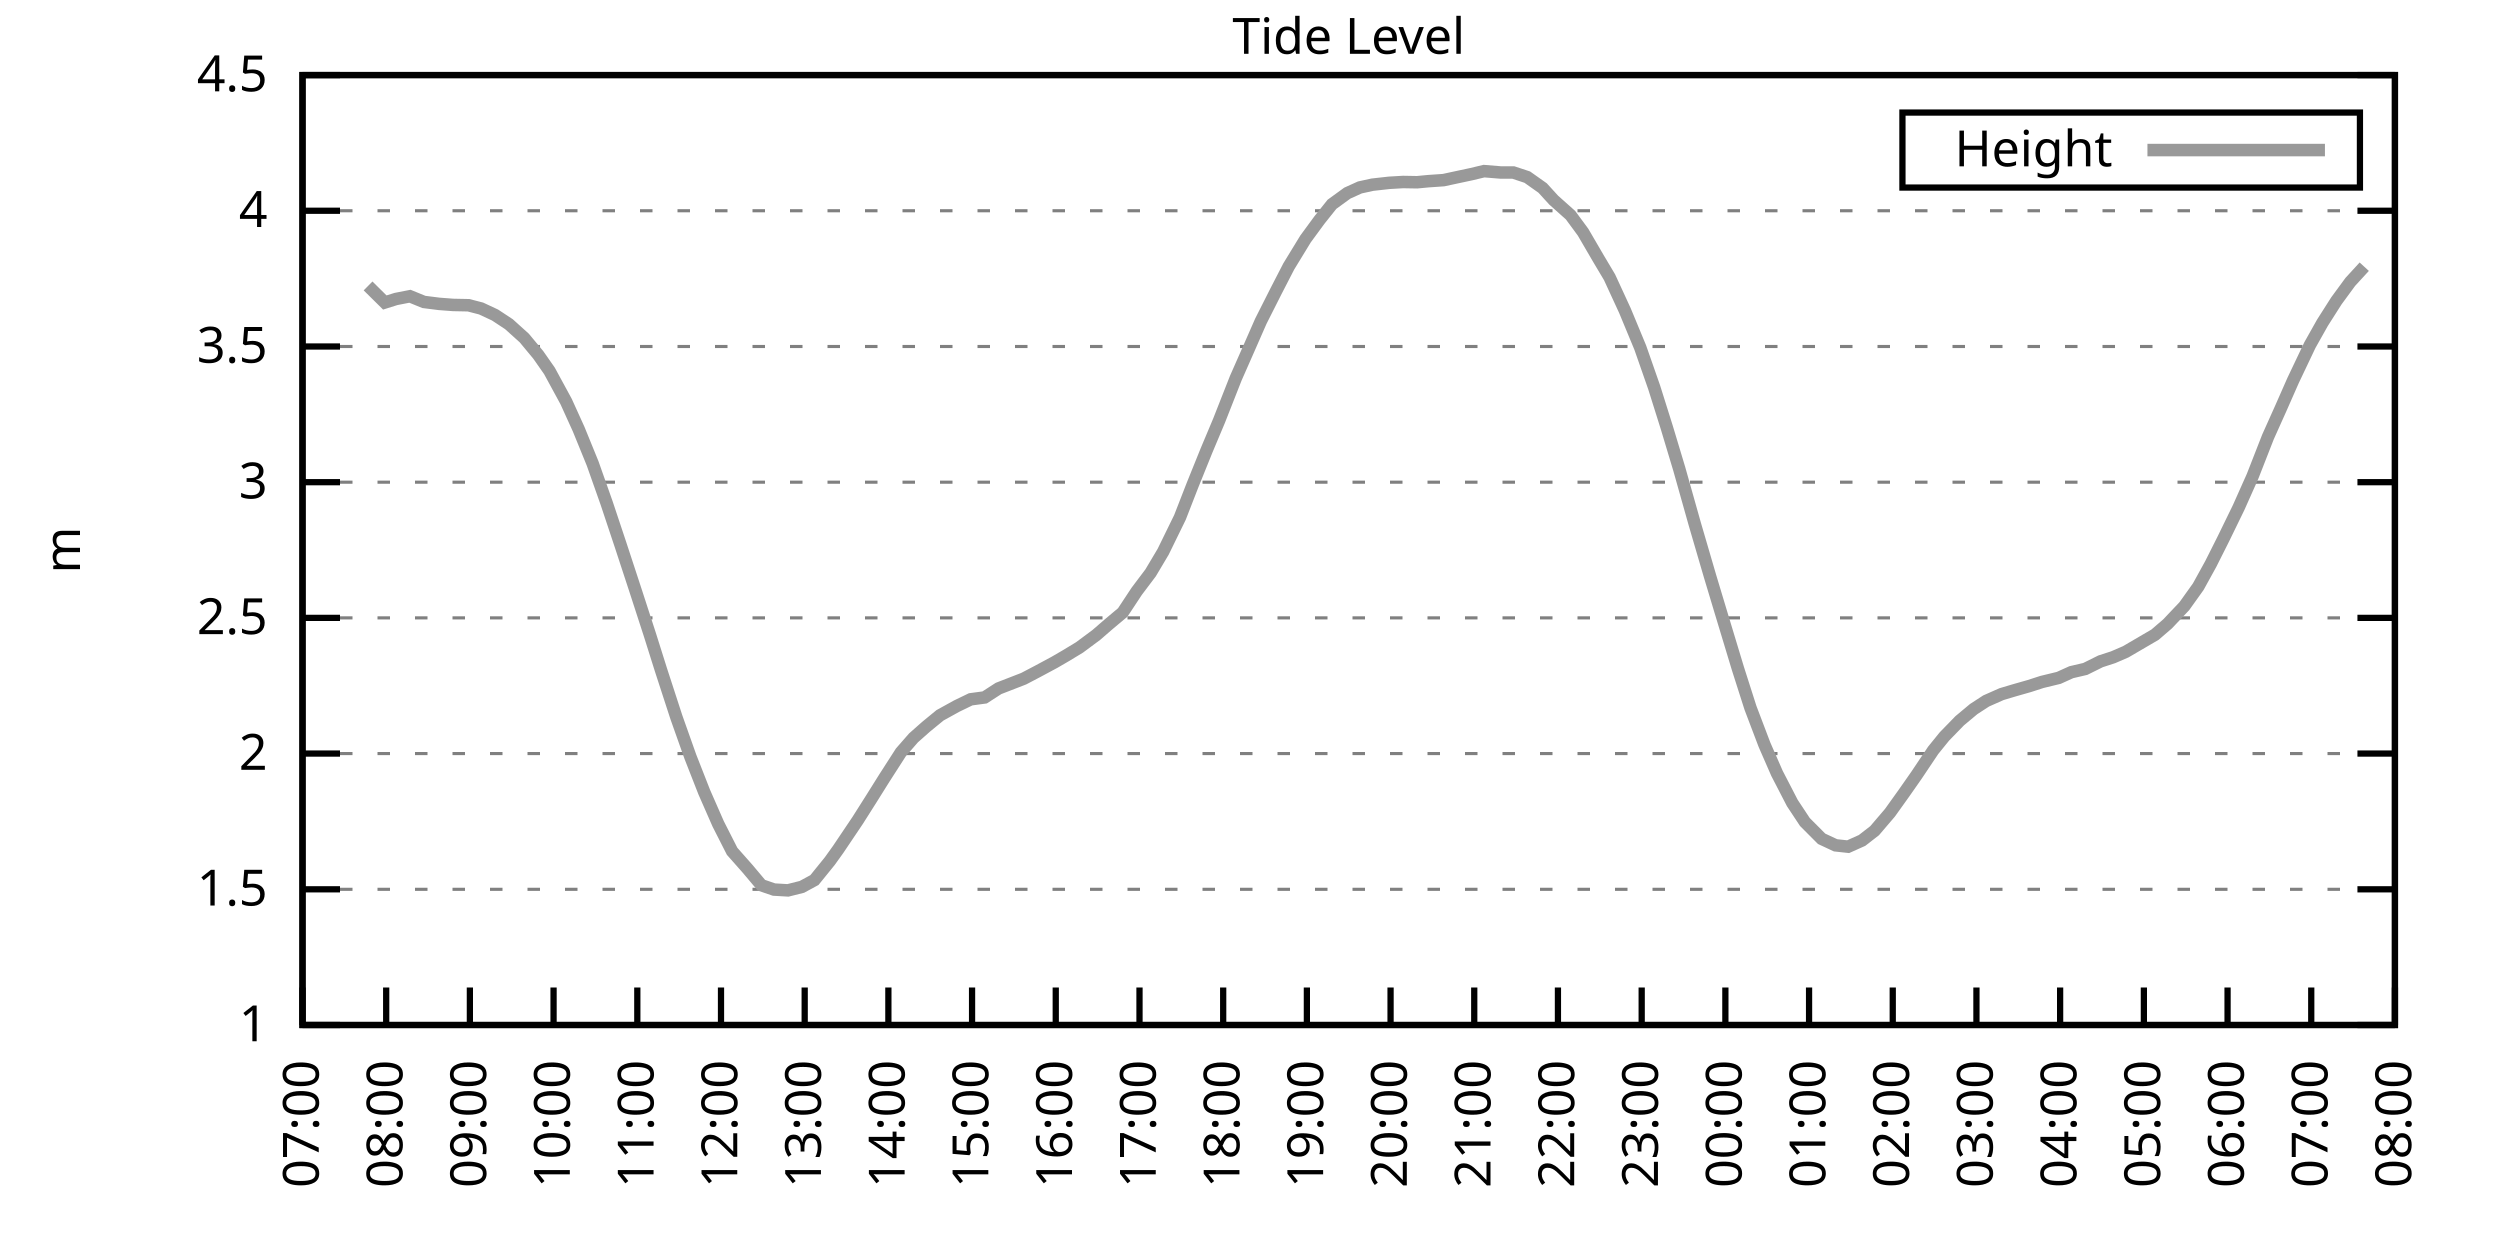
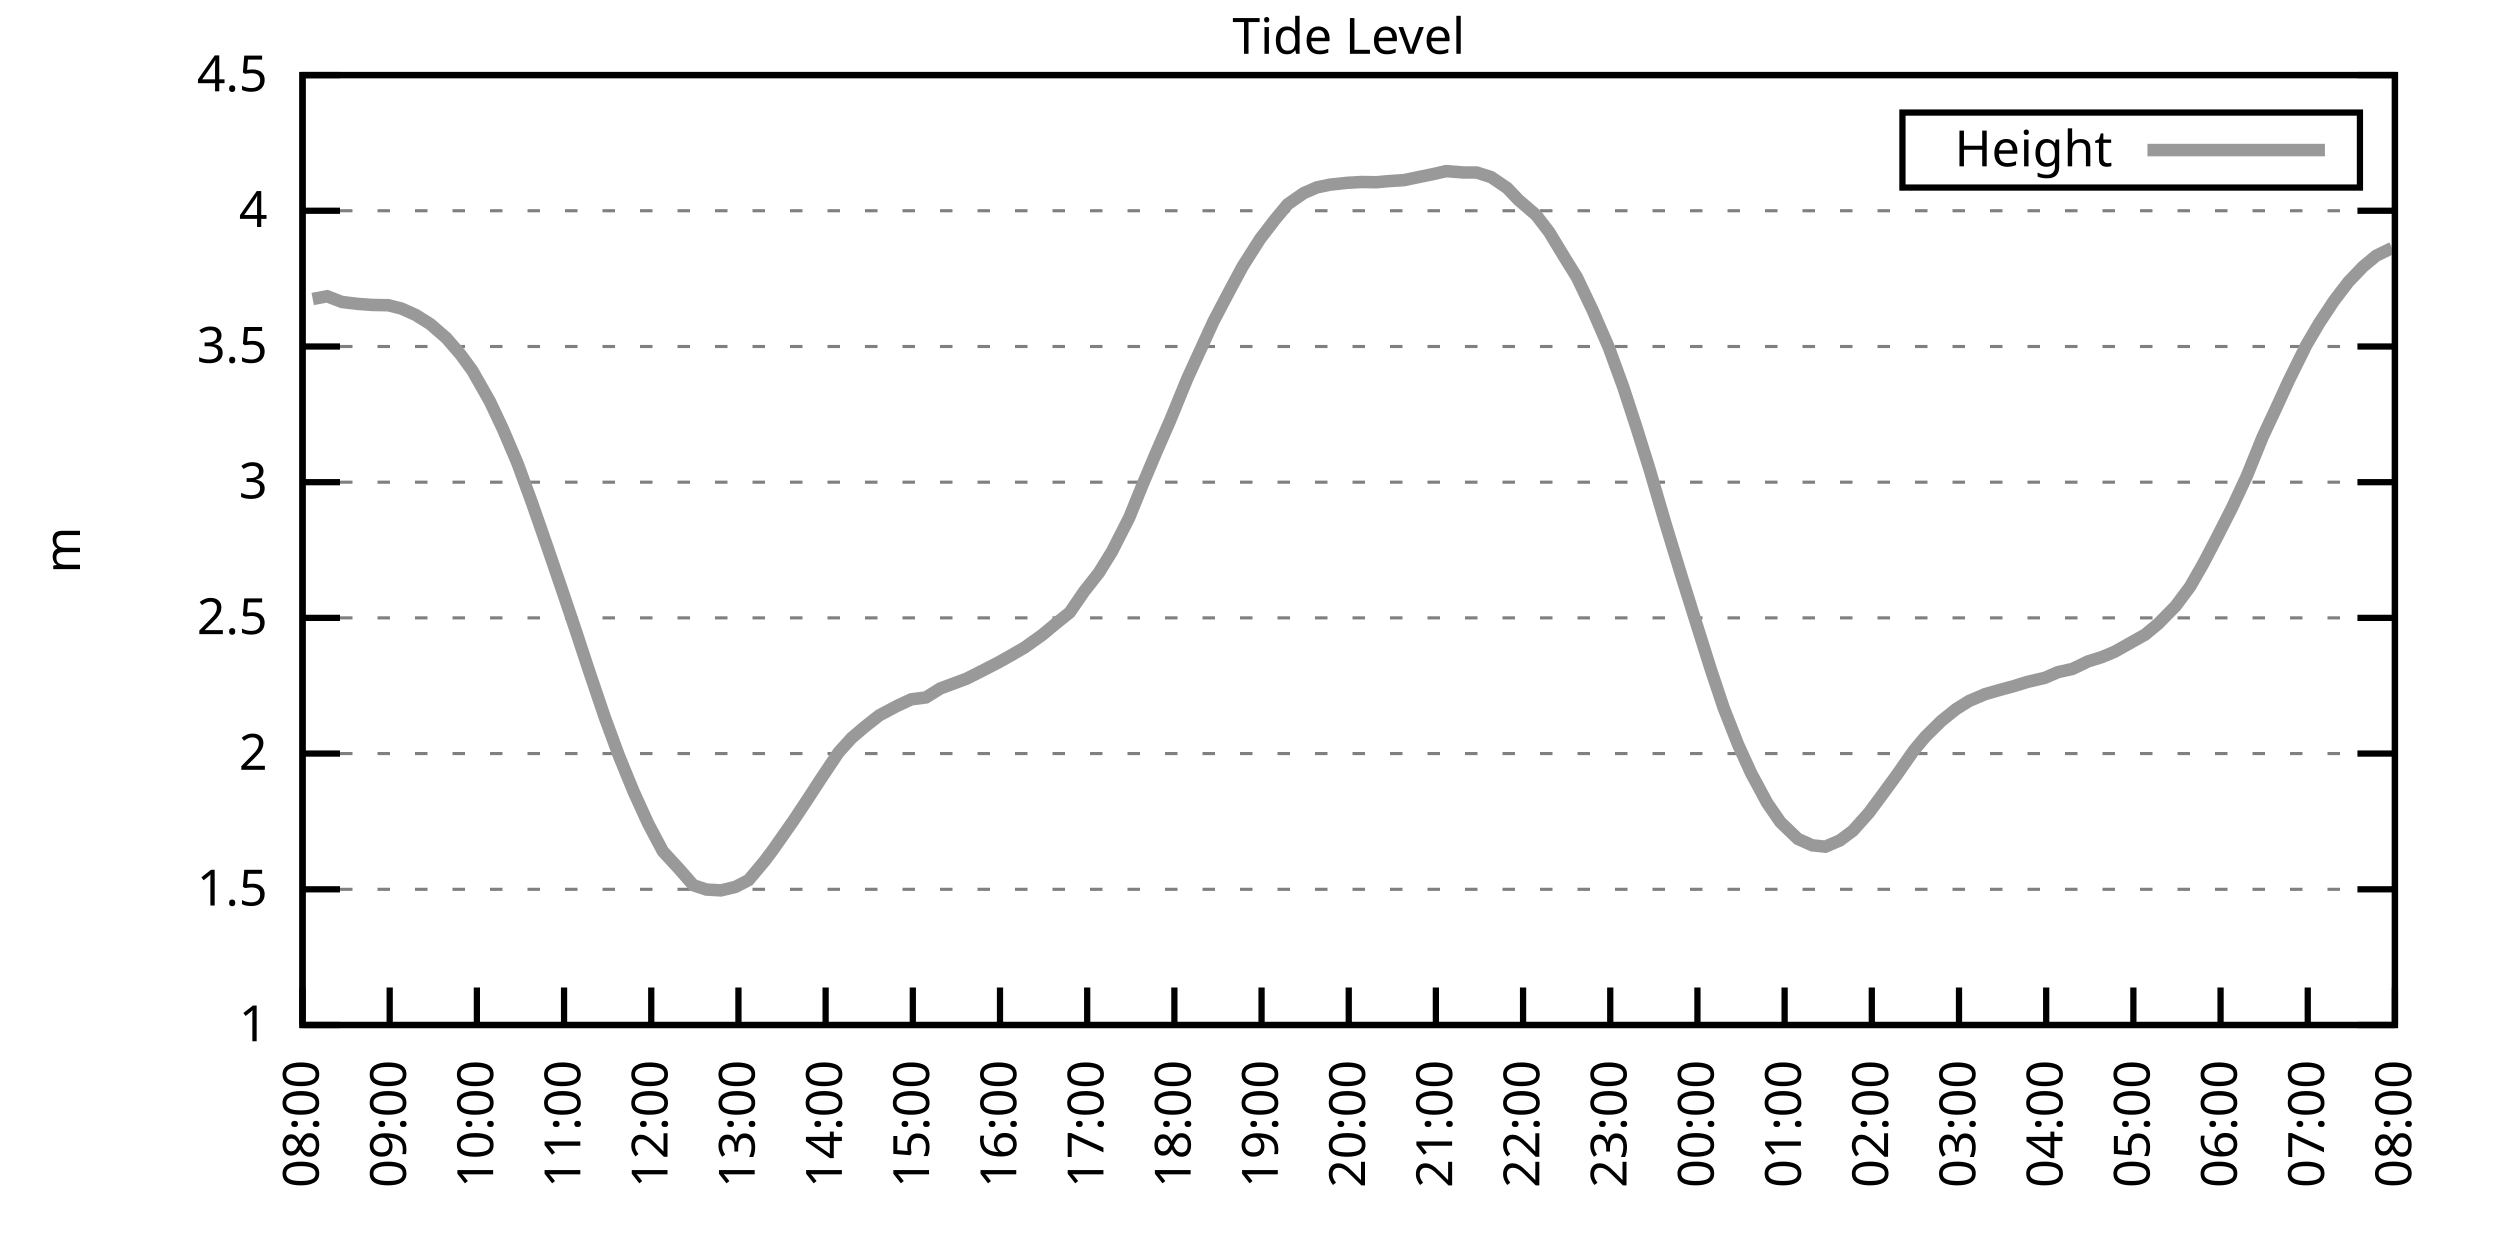
<svg xmlns="http://www.w3.org/2000/svg" xmlns:xlink="http://www.w3.org/1999/xlink" width="400" height="200" viewBox="0 0 400 200">
  <g id="gnuplot_canvas">
    <rect x="0" y="0" width="400" height="200" fill="none" />
    <defs>
      <circle id="gpDot" r="0.5" stroke-width="0.5" stroke="currentColor" />
      <path id="gpPt0" stroke-width="0.333" stroke="currentColor" d="M-1,0 h2 M0,-1 v2" />
      <path id="gpPt1" stroke-width="0.333" stroke="currentColor" d="M-1,-1 L1,1 M1,-1 L-1,1" />
      <path id="gpPt2" stroke-width="0.333" stroke="currentColor" d="M-1,0 L1,0 M0,-1 L0,1 M-1,-1 L1,1 M-1,1 L1,-1" />
      <rect id="gpPt3" stroke-width="0.333" stroke="currentColor" x="-1" y="-1" width="2" height="2" />
      <rect id="gpPt4" stroke-width="0.333" stroke="currentColor" fill="currentColor" x="-1" y="-1" width="2" height="2" />
      <circle id="gpPt5" stroke-width="0.333" stroke="currentColor" cx="0" cy="0" r="1" />
      <use xlink:href="#gpPt5" id="gpPt6" fill="currentColor" stroke="none" />
      <path id="gpPt7" stroke-width="0.333" stroke="currentColor" d="M0,-1.33 L-1.33,0.67 L1.33,0.67 z" />
      <use xlink:href="#gpPt7" id="gpPt8" fill="currentColor" stroke="none" />
      <use xlink:href="#gpPt7" id="gpPt9" stroke="currentColor" transform="rotate(180)" />
      <use xlink:href="#gpPt9" id="gpPt10" fill="currentColor" stroke="none" />
      <use xlink:href="#gpPt3" id="gpPt11" stroke="currentColor" transform="rotate(45)" />
      <use xlink:href="#gpPt11" id="gpPt12" fill="currentColor" stroke="none" />
      <path id="gpPt13" stroke-width="0.333" stroke="currentColor" d="M0,1.330 L1.265,0.411 L0.782,-1.067 L-0.782,-1.076 L-1.265,0.411 z" />
      <use xlink:href="#gpPt13" id="gpPt14" fill="currentColor" stroke="none" />
      <filter id="textbox" filterUnits="objectBoundingBox" x="0" y="0" height="1" width="1">
        <feFlood flood-color="white" flood-opacity="1" result="bgnd" />
        <feComposite in="SourceGraphic" in2="bgnd" operator="atop" />
      </filter>
      <filter id="greybox" filterUnits="objectBoundingBox" x="0" y="0" height="1" width="1">
        <feFlood flood-color="lightgrey" flood-opacity="1" result="grey" />
        <feComposite in="SourceGraphic" in2="grey" operator="atop" />
      </filter>
    </defs>
    <g fill="none" color="white" stroke="currentColor" stroke-width="1.00" stroke-linecap="butt" stroke-linejoin="miter">
</g>
    <g fill="none" color="black" stroke="currentColor" stroke-width="1.00" stroke-linecap="butt" stroke-linejoin="miter">
      <g stroke="none" shape-rendering="crispEdges">
        <polygon fill="rgb(255, 255, 255)" points="48.40,164.00 383.18,164.00 383.18,12.02 48.40,12.02 " />
      </g>
    </g>
    <g fill="none" color="black" stroke="currentColor" stroke-width="1.00" stroke-linecap="butt" stroke-linejoin="miter">
</g>
    <g fill="none" color="black" stroke="black" stroke-width="0.50" stroke-linecap="butt" stroke-linejoin="miter">
</g>
    <g fill="none" color="gray" stroke="currentColor" stroke-width="0.50" stroke-linecap="butt" stroke-linejoin="miter">
      <path stroke="gray" stroke-dasharray="2,4" class="gridline" d="M48.40,164.00 L383.19,164.00  " />
    </g>
    <g fill="none" color="gray" stroke="gray" stroke-width="1.00" stroke-linecap="butt" stroke-linejoin="miter">
</g>
    <g fill="none" color="black" stroke="currentColor" stroke-width="1.00" stroke-linecap="butt" stroke-linejoin="miter">
      <path stroke="black" d="M48.40,164.00 L54.40,164.00 M383.19,164.00 L377.19,164.00  " />
      <g transform="translate(42.80,166.60)" stroke="none" fill="black" font-family="Sans" font-size="8.00" text-anchor="end">
        <text>
          <tspan font-family="Sans"> 1</tspan>
        </text>
      </g>
    </g>
    <g fill="none" color="black" stroke="currentColor" stroke-width="1.00" stroke-linecap="butt" stroke-linejoin="miter">
</g>
    <g fill="none" color="black" stroke="black" stroke-width="0.50" stroke-linecap="butt" stroke-linejoin="miter">
</g>
    <g fill="none" color="gray" stroke="currentColor" stroke-width="0.50" stroke-linecap="butt" stroke-linejoin="miter">
      <path stroke="gray" stroke-dasharray="2,4" class="gridline" d="M48.40,142.29 L383.19,142.29  " />
    </g>
    <g fill="none" color="gray" stroke="gray" stroke-width="1.00" stroke-linecap="butt" stroke-linejoin="miter">
</g>
    <g fill="none" color="black" stroke="currentColor" stroke-width="1.00" stroke-linecap="butt" stroke-linejoin="miter">
      <path stroke="black" d="M48.40,142.29 L54.40,142.29 M383.19,142.29 L377.19,142.29  " />
      <g transform="translate(42.80,144.89)" stroke="none" fill="black" font-family="Sans" font-size="8.00" text-anchor="end">
        <text>
          <tspan font-family="Sans"> 1.5</tspan>
        </text>
      </g>
    </g>
    <g fill="none" color="black" stroke="currentColor" stroke-width="1.00" stroke-linecap="butt" stroke-linejoin="miter">
</g>
    <g fill="none" color="black" stroke="black" stroke-width="0.50" stroke-linecap="butt" stroke-linejoin="miter">
</g>
    <g fill="none" color="gray" stroke="currentColor" stroke-width="0.50" stroke-linecap="butt" stroke-linejoin="miter">
      <path stroke="gray" stroke-dasharray="2,4" class="gridline" d="M48.40,120.57 L383.19,120.57  " />
    </g>
    <g fill="none" color="gray" stroke="gray" stroke-width="1.00" stroke-linecap="butt" stroke-linejoin="miter">
</g>
    <g fill="none" color="black" stroke="currentColor" stroke-width="1.00" stroke-linecap="butt" stroke-linejoin="miter">
      <path stroke="black" d="M48.40,120.57 L54.40,120.57 M383.19,120.57 L377.19,120.57  " />
      <g transform="translate(42.80,123.17)" stroke="none" fill="black" font-family="Sans" font-size="8.00" text-anchor="end">
        <text>
          <tspan font-family="Sans"> 2</tspan>
        </text>
      </g>
    </g>
    <g fill="none" color="black" stroke="currentColor" stroke-width="1.00" stroke-linecap="butt" stroke-linejoin="miter">
</g>
    <g fill="none" color="black" stroke="black" stroke-width="0.50" stroke-linecap="butt" stroke-linejoin="miter">
</g>
    <g fill="none" color="gray" stroke="currentColor" stroke-width="0.50" stroke-linecap="butt" stroke-linejoin="miter">
      <path stroke="gray" stroke-dasharray="2,4" class="gridline" d="M48.40,98.86 L383.19,98.86  " />
    </g>
    <g fill="none" color="gray" stroke="gray" stroke-width="1.00" stroke-linecap="butt" stroke-linejoin="miter">
</g>
    <g fill="none" color="black" stroke="currentColor" stroke-width="1.00" stroke-linecap="butt" stroke-linejoin="miter">
      <path stroke="black" d="M48.40,98.86 L54.40,98.86 M383.19,98.86 L377.19,98.86  " />
      <g transform="translate(42.80,101.46)" stroke="none" fill="black" font-family="Sans" font-size="8.00" text-anchor="end">
        <text>
          <tspan font-family="Sans"> 2.5</tspan>
        </text>
      </g>
    </g>
    <g fill="none" color="black" stroke="currentColor" stroke-width="1.00" stroke-linecap="butt" stroke-linejoin="miter">
</g>
    <g fill="none" color="black" stroke="black" stroke-width="0.50" stroke-linecap="butt" stroke-linejoin="miter">
</g>
    <g fill="none" color="gray" stroke="currentColor" stroke-width="0.50" stroke-linecap="butt" stroke-linejoin="miter">
      <path stroke="gray" stroke-dasharray="2,4" class="gridline" d="M48.40,77.15 L383.19,77.15  " />
    </g>
    <g fill="none" color="gray" stroke="gray" stroke-width="1.00" stroke-linecap="butt" stroke-linejoin="miter">
</g>
    <g fill="none" color="black" stroke="currentColor" stroke-width="1.00" stroke-linecap="butt" stroke-linejoin="miter">
      <path stroke="black" d="M48.40,77.15 L54.40,77.15 M383.19,77.15 L377.19,77.15  " />
      <g transform="translate(42.80,79.75)" stroke="none" fill="black" font-family="Sans" font-size="8.00" text-anchor="end">
        <text>
          <tspan font-family="Sans"> 3</tspan>
        </text>
      </g>
    </g>
    <g fill="none" color="black" stroke="currentColor" stroke-width="1.00" stroke-linecap="butt" stroke-linejoin="miter">
</g>
    <g fill="none" color="black" stroke="black" stroke-width="0.50" stroke-linecap="butt" stroke-linejoin="miter">
</g>
    <g fill="none" color="gray" stroke="currentColor" stroke-width="0.50" stroke-linecap="butt" stroke-linejoin="miter">
      <path stroke="gray" stroke-dasharray="2,4" class="gridline" d="M48.40,55.44 L383.19,55.44  " />
    </g>
    <g fill="none" color="gray" stroke="gray" stroke-width="1.00" stroke-linecap="butt" stroke-linejoin="miter">
</g>
    <g fill="none" color="black" stroke="currentColor" stroke-width="1.00" stroke-linecap="butt" stroke-linejoin="miter">
      <path stroke="black" d="M48.40,55.44 L54.40,55.44 M383.19,55.44 L377.19,55.44  " />
      <g transform="translate(42.80,58.04)" stroke="none" fill="black" font-family="Sans" font-size="8.00" text-anchor="end">
        <text>
          <tspan font-family="Sans"> 3.5</tspan>
        </text>
      </g>
    </g>
    <g fill="none" color="black" stroke="currentColor" stroke-width="1.00" stroke-linecap="butt" stroke-linejoin="miter">
</g>
    <g fill="none" color="black" stroke="black" stroke-width="0.50" stroke-linecap="butt" stroke-linejoin="miter">
</g>
    <g fill="none" color="gray" stroke="currentColor" stroke-width="0.50" stroke-linecap="butt" stroke-linejoin="miter">
      <path stroke="gray" stroke-dasharray="2,4" class="gridline" d="M48.40,33.72 L383.19,33.72  " />
    </g>
    <g fill="none" color="gray" stroke="gray" stroke-width="1.00" stroke-linecap="butt" stroke-linejoin="miter">
</g>
    <g fill="none" color="black" stroke="currentColor" stroke-width="1.00" stroke-linecap="butt" stroke-linejoin="miter">
      <path stroke="black" d="M48.40,33.72 L54.40,33.72 M383.19,33.72 L377.19,33.72  " />
      <g transform="translate(42.80,36.32)" stroke="none" fill="black" font-family="Sans" font-size="8.00" text-anchor="end">
        <text>
          <tspan font-family="Sans"> 4</tspan>
        </text>
      </g>
    </g>
    <g fill="none" color="black" stroke="currentColor" stroke-width="1.00" stroke-linecap="butt" stroke-linejoin="miter">
</g>
    <g fill="none" color="black" stroke="black" stroke-width="0.50" stroke-linecap="butt" stroke-linejoin="miter">
</g>
    <g fill="none" color="gray" stroke="currentColor" stroke-width="0.50" stroke-linecap="butt" stroke-linejoin="miter">
      <path stroke="gray" stroke-dasharray="2,4" class="gridline" d="M48.40,12.01 L383.19,12.01  " />
    </g>
    <g fill="none" color="gray" stroke="gray" stroke-width="1.00" stroke-linecap="butt" stroke-linejoin="miter">
</g>
    <g fill="none" color="black" stroke="currentColor" stroke-width="1.00" stroke-linecap="butt" stroke-linejoin="miter">
      <path stroke="black" d="M48.40,12.01 L54.40,12.01 M383.19,12.01 L377.19,12.01  " />
      <g transform="translate(42.80,14.61)" stroke="none" fill="black" font-family="Sans" font-size="8.00" text-anchor="end">
        <text>
          <tspan font-family="Sans"> 4.5</tspan>
        </text>
      </g>
    </g>
    <g fill="none" color="black" stroke="currentColor" stroke-width="1.00" stroke-linecap="butt" stroke-linejoin="miter">
      <path stroke="black" d="M48.40,164.00 L48.40,158.00  " />
      <g transform="translate(51.00,169.60) rotate(270.00)" stroke="none" fill="black" font-family="Sans" font-size="8.00" text-anchor="end">
        <text>
-           <tspan font-family="Sans">07:00</tspan>
-         </text>
-       </g>
-     </g>
-     <g fill="none" color="black" stroke="currentColor" stroke-width="1.00" stroke-linecap="butt" stroke-linejoin="miter">
-       <path stroke="black" d="M61.79,164.00 L61.79,158.00  " />
-       <g transform="translate(64.39,169.60) rotate(270.00)" stroke="none" fill="black" font-family="Sans" font-size="8.00" text-anchor="end">
-         <text>
          <tspan font-family="Sans">08:00</tspan>
        </text>
      </g>
    </g>
    <g fill="none" color="black" stroke="currentColor" stroke-width="1.00" stroke-linecap="butt" stroke-linejoin="miter">
-       <path stroke="black" d="M75.18,164.00 L75.18,158.00  " />
-       <g transform="translate(77.78,169.60) rotate(270.00)" stroke="none" fill="black" font-family="Sans" font-size="8.00" text-anchor="end">
+       <path stroke="black" d="M62.35,164.00 L62.35,158.00  " />
+       <g transform="translate(64.95,169.60) rotate(270.00)" stroke="none" fill="black" font-family="Sans" font-size="8.00" text-anchor="end">
        <text>
          <tspan font-family="Sans">09:00</tspan>
        </text>
      </g>
    </g>
    <g fill="none" color="black" stroke="currentColor" stroke-width="1.00" stroke-linecap="butt" stroke-linejoin="miter">
-       <path stroke="black" d="M88.57,164.00 L88.57,158.00  " />
-       <g transform="translate(91.17,169.60) rotate(270.00)" stroke="none" fill="black" font-family="Sans" font-size="8.00" text-anchor="end">
+       <path stroke="black" d="M76.30,164.00 L76.30,158.00  " />
+       <g transform="translate(78.90,169.60) rotate(270.00)" stroke="none" fill="black" font-family="Sans" font-size="8.00" text-anchor="end">
        <text>
          <tspan font-family="Sans">10:00</tspan>
        </text>
      </g>
    </g>
    <g fill="none" color="black" stroke="currentColor" stroke-width="1.00" stroke-linecap="butt" stroke-linejoin="miter">
-       <path stroke="black" d="M101.97,164.00 L101.97,158.00  " />
-       <g transform="translate(104.57,169.60) rotate(270.00)" stroke="none" fill="black" font-family="Sans" font-size="8.00" text-anchor="end">
+       <path stroke="black" d="M90.25,164.00 L90.25,158.00  " />
+       <g transform="translate(92.85,169.60) rotate(270.00)" stroke="none" fill="black" font-family="Sans" font-size="8.00" text-anchor="end">
        <text>
          <tspan font-family="Sans">11:00</tspan>
        </text>
      </g>
    </g>
    <g fill="none" color="black" stroke="currentColor" stroke-width="1.00" stroke-linecap="butt" stroke-linejoin="miter">
-       <path stroke="black" d="M115.36,164.00 L115.36,158.00  " />
-       <g transform="translate(117.96,169.60) rotate(270.00)" stroke="none" fill="black" font-family="Sans" font-size="8.00" text-anchor="end">
+       <path stroke="black" d="M104.20,164.00 L104.20,158.00  " />
+       <g transform="translate(106.80,169.60) rotate(270.00)" stroke="none" fill="black" font-family="Sans" font-size="8.00" text-anchor="end">
        <text>
          <tspan font-family="Sans">12:00</tspan>
        </text>
      </g>
    </g>
    <g fill="none" color="black" stroke="currentColor" stroke-width="1.00" stroke-linecap="butt" stroke-linejoin="miter">
-       <path stroke="black" d="M128.75,164.00 L128.75,158.00  " />
-       <g transform="translate(131.35,169.60) rotate(270.00)" stroke="none" fill="black" font-family="Sans" font-size="8.00" text-anchor="end">
+       <path stroke="black" d="M118.15,164.00 L118.15,158.00  " />
+       <g transform="translate(120.75,169.60) rotate(270.00)" stroke="none" fill="black" font-family="Sans" font-size="8.00" text-anchor="end">
        <text>
          <tspan font-family="Sans">13:00</tspan>
        </text>
      </g>
    </g>
    <g fill="none" color="black" stroke="currentColor" stroke-width="1.00" stroke-linecap="butt" stroke-linejoin="miter">
-       <path stroke="black" d="M142.14,164.00 L142.14,158.00  " />
-       <g transform="translate(144.74,169.60) rotate(270.00)" stroke="none" fill="black" font-family="Sans" font-size="8.00" text-anchor="end">
+       <path stroke="black" d="M132.10,164.00 L132.10,158.00  " />
+       <g transform="translate(134.70,169.60) rotate(270.00)" stroke="none" fill="black" font-family="Sans" font-size="8.00" text-anchor="end">
        <text>
          <tspan font-family="Sans">14:00</tspan>
        </text>
      </g>
    </g>
    <g fill="none" color="black" stroke="currentColor" stroke-width="1.00" stroke-linecap="butt" stroke-linejoin="miter">
-       <path stroke="black" d="M155.53,164.00 L155.53,158.00  " />
-       <g transform="translate(158.13,169.60) rotate(270.00)" stroke="none" fill="black" font-family="Sans" font-size="8.00" text-anchor="end">
+       <path stroke="black" d="M146.05,164.00 L146.05,158.00  " />
+       <g transform="translate(148.65,169.60) rotate(270.00)" stroke="none" fill="black" font-family="Sans" font-size="8.00" text-anchor="end">
        <text>
          <tspan font-family="Sans">15:00</tspan>
        </text>
      </g>
    </g>
    <g fill="none" color="black" stroke="currentColor" stroke-width="1.00" stroke-linecap="butt" stroke-linejoin="miter">
-       <path stroke="black" d="M168.92,164.00 L168.92,158.00  " />
-       <g transform="translate(171.52,169.60) rotate(270.00)" stroke="none" fill="black" font-family="Sans" font-size="8.00" text-anchor="end">
+       <path stroke="black" d="M160.00,164.00 L160.00,158.00  " />
+       <g transform="translate(162.60,169.60) rotate(270.00)" stroke="none" fill="black" font-family="Sans" font-size="8.00" text-anchor="end">
        <text>
          <tspan font-family="Sans">16:00</tspan>
        </text>
      </g>
    </g>
    <g fill="none" color="black" stroke="currentColor" stroke-width="1.00" stroke-linecap="butt" stroke-linejoin="miter">
-       <path stroke="black" d="M182.32,164.00 L182.32,158.00  " />
-       <g transform="translate(184.92,169.60) rotate(270.00)" stroke="none" fill="black" font-family="Sans" font-size="8.00" text-anchor="end">
+       <path stroke="black" d="M173.95,164.00 L173.95,158.00  " />
+       <g transform="translate(176.55,169.60) rotate(270.00)" stroke="none" fill="black" font-family="Sans" font-size="8.00" text-anchor="end">
        <text>
          <tspan font-family="Sans">17:00</tspan>
        </text>
      </g>
    </g>
    <g fill="none" color="black" stroke="currentColor" stroke-width="1.00" stroke-linecap="butt" stroke-linejoin="miter">
-       <path stroke="black" d="M195.71,164.00 L195.71,158.00  " />
-       <g transform="translate(198.31,169.60) rotate(270.00)" stroke="none" fill="black" font-family="Sans" font-size="8.00" text-anchor="end">
+       <path stroke="black" d="M187.90,164.00 L187.90,158.00  " />
+       <g transform="translate(190.50,169.60) rotate(270.00)" stroke="none" fill="black" font-family="Sans" font-size="8.00" text-anchor="end">
        <text>
          <tspan font-family="Sans">18:00</tspan>
        </text>
      </g>
    </g>
    <g fill="none" color="black" stroke="currentColor" stroke-width="1.00" stroke-linecap="butt" stroke-linejoin="miter">
-       <path stroke="black" d="M209.10,164.00 L209.10,158.00  " />
-       <g transform="translate(211.70,169.60) rotate(270.00)" stroke="none" fill="black" font-family="Sans" font-size="8.00" text-anchor="end">
+       <path stroke="black" d="M201.85,164.00 L201.85,158.00  " />
+       <g transform="translate(204.45,169.60) rotate(270.00)" stroke="none" fill="black" font-family="Sans" font-size="8.00" text-anchor="end">
        <text>
          <tspan font-family="Sans">19:00</tspan>
        </text>
      </g>
    </g>
    <g fill="none" color="black" stroke="currentColor" stroke-width="1.00" stroke-linecap="butt" stroke-linejoin="miter">
-       <path stroke="black" d="M222.49,164.00 L222.49,158.00  " />
-       <g transform="translate(225.09,169.60) rotate(270.00)" stroke="none" fill="black" font-family="Sans" font-size="8.00" text-anchor="end">
+       <path stroke="black" d="M215.80,164.00 L215.80,158.00  " />
+       <g transform="translate(218.40,169.60) rotate(270.00)" stroke="none" fill="black" font-family="Sans" font-size="8.00" text-anchor="end">
        <text>
          <tspan font-family="Sans">20:00</tspan>
        </text>
      </g>
    </g>
    <g fill="none" color="black" stroke="currentColor" stroke-width="1.00" stroke-linecap="butt" stroke-linejoin="miter">
-       <path stroke="black" d="M235.88,164.00 L235.88,158.00  " />
-       <g transform="translate(238.48,169.60) rotate(270.00)" stroke="none" fill="black" font-family="Sans" font-size="8.00" text-anchor="end">
+       <path stroke="black" d="M229.74,164.00 L229.74,158.00  " />
+       <g transform="translate(232.34,169.60) rotate(270.00)" stroke="none" fill="black" font-family="Sans" font-size="8.00" text-anchor="end">
        <text>
          <tspan font-family="Sans">21:00</tspan>
        </text>
      </g>
    </g>
    <g fill="none" color="black" stroke="currentColor" stroke-width="1.00" stroke-linecap="butt" stroke-linejoin="miter">
-       <path stroke="black" d="M249.27,164.00 L249.27,158.00  " />
-       <g transform="translate(251.87,169.60) rotate(270.00)" stroke="none" fill="black" font-family="Sans" font-size="8.00" text-anchor="end">
+       <path stroke="black" d="M243.69,164.00 L243.69,158.00  " />
+       <g transform="translate(246.29,169.60) rotate(270.00)" stroke="none" fill="black" font-family="Sans" font-size="8.00" text-anchor="end">
        <text>
          <tspan font-family="Sans">22:00</tspan>
        </text>
      </g>
    </g>
    <g fill="none" color="black" stroke="currentColor" stroke-width="1.00" stroke-linecap="butt" stroke-linejoin="miter">
-       <path stroke="black" d="M262.67,164.00 L262.67,158.00  " />
-       <g transform="translate(265.27,169.60) rotate(270.00)" stroke="none" fill="black" font-family="Sans" font-size="8.00" text-anchor="end">
+       <path stroke="black" d="M257.64,164.00 L257.64,158.00  " />
+       <g transform="translate(260.24,169.60) rotate(270.00)" stroke="none" fill="black" font-family="Sans" font-size="8.00" text-anchor="end">
        <text>
          <tspan font-family="Sans">23:00</tspan>
        </text>
      </g>
    </g>
    <g fill="none" color="black" stroke="currentColor" stroke-width="1.00" stroke-linecap="butt" stroke-linejoin="miter">
-       <path stroke="black" d="M276.06,164.00 L276.06,158.00  " />
-       <g transform="translate(278.66,169.60) rotate(270.00)" stroke="none" fill="black" font-family="Sans" font-size="8.00" text-anchor="end">
+       <path stroke="black" d="M271.59,164.00 L271.59,158.00  " />
+       <g transform="translate(274.19,169.60) rotate(270.00)" stroke="none" fill="black" font-family="Sans" font-size="8.00" text-anchor="end">
        <text>
          <tspan font-family="Sans">00:00</tspan>
        </text>
      </g>
    </g>
    <g fill="none" color="black" stroke="currentColor" stroke-width="1.00" stroke-linecap="butt" stroke-linejoin="miter">
-       <path stroke="black" d="M289.45,164.00 L289.45,158.00  " />
-       <g transform="translate(292.05,169.60) rotate(270.00)" stroke="none" fill="black" font-family="Sans" font-size="8.00" text-anchor="end">
+       <path stroke="black" d="M285.54,164.00 L285.54,158.00  " />
+       <g transform="translate(288.14,169.60) rotate(270.00)" stroke="none" fill="black" font-family="Sans" font-size="8.00" text-anchor="end">
        <text>
          <tspan font-family="Sans">01:00</tspan>
        </text>
      </g>
    </g>
    <g fill="none" color="black" stroke="currentColor" stroke-width="1.00" stroke-linecap="butt" stroke-linejoin="miter">
-       <path stroke="black" d="M302.84,164.00 L302.84,158.00  " />
-       <g transform="translate(305.44,169.60) rotate(270.00)" stroke="none" fill="black" font-family="Sans" font-size="8.00" text-anchor="end">
+       <path stroke="black" d="M299.49,164.00 L299.49,158.00  " />
+       <g transform="translate(302.09,169.60) rotate(270.00)" stroke="none" fill="black" font-family="Sans" font-size="8.00" text-anchor="end">
        <text>
          <tspan font-family="Sans">02:00</tspan>
        </text>
      </g>
    </g>
    <g fill="none" color="black" stroke="currentColor" stroke-width="1.00" stroke-linecap="butt" stroke-linejoin="miter">
-       <path stroke="black" d="M316.23,164.00 L316.23,158.00  " />
-       <g transform="translate(318.83,169.60) rotate(270.00)" stroke="none" fill="black" font-family="Sans" font-size="8.00" text-anchor="end">
+       <path stroke="black" d="M313.44,164.00 L313.44,158.00  " />
+       <g transform="translate(316.04,169.60) rotate(270.00)" stroke="none" fill="black" font-family="Sans" font-size="8.00" text-anchor="end">
        <text>
          <tspan font-family="Sans">03:00</tspan>
        </text>
      </g>
    </g>
    <g fill="none" color="black" stroke="currentColor" stroke-width="1.00" stroke-linecap="butt" stroke-linejoin="miter">
-       <path stroke="black" d="M329.62,164.00 L329.62,158.00  " />
-       <g transform="translate(332.22,169.60) rotate(270.00)" stroke="none" fill="black" font-family="Sans" font-size="8.00" text-anchor="end">
+       <path stroke="black" d="M327.39,164.00 L327.39,158.00  " />
+       <g transform="translate(329.99,169.60) rotate(270.00)" stroke="none" fill="black" font-family="Sans" font-size="8.00" text-anchor="end">
        <text>
          <tspan font-family="Sans">04:00</tspan>
        </text>
      </g>
    </g>
    <g fill="none" color="black" stroke="currentColor" stroke-width="1.00" stroke-linecap="butt" stroke-linejoin="miter">
-       <path stroke="black" d="M343.02,164.00 L343.02,158.00  " />
-       <g transform="translate(345.62,169.60) rotate(270.00)" stroke="none" fill="black" font-family="Sans" font-size="8.00" text-anchor="end">
+       <path stroke="black" d="M341.34,164.00 L341.34,158.00  " />
+       <g transform="translate(343.94,169.60) rotate(270.00)" stroke="none" fill="black" font-family="Sans" font-size="8.00" text-anchor="end">
        <text>
          <tspan font-family="Sans">05:00</tspan>
        </text>
      </g>
    </g>
    <g fill="none" color="black" stroke="currentColor" stroke-width="1.00" stroke-linecap="butt" stroke-linejoin="miter">
-       <path stroke="black" d="M356.41,164.00 L356.41,158.00  " />
-       <g transform="translate(359.01,169.60) rotate(270.00)" stroke="none" fill="black" font-family="Sans" font-size="8.00" text-anchor="end">
+       <path stroke="black" d="M355.29,164.00 L355.29,158.00  " />
+       <g transform="translate(357.89,169.60) rotate(270.00)" stroke="none" fill="black" font-family="Sans" font-size="8.00" text-anchor="end">
        <text>
          <tspan font-family="Sans">06:00</tspan>
        </text>
      </g>
    </g>
    <g fill="none" color="black" stroke="currentColor" stroke-width="1.00" stroke-linecap="butt" stroke-linejoin="miter">
-       <path stroke="black" d="M369.80,164.00 L369.80,158.00  " />
-       <g transform="translate(372.40,169.60) rotate(270.00)" stroke="none" fill="black" font-family="Sans" font-size="8.00" text-anchor="end">
+       <path stroke="black" d="M369.24,164.00 L369.24,158.00  " />
+       <g transform="translate(371.84,169.60) rotate(270.00)" stroke="none" fill="black" font-family="Sans" font-size="8.00" text-anchor="end">
        <text>
          <tspan font-family="Sans">07:00</tspan>
        </text>
      </g>
    </g>
    <g fill="none" color="black" stroke="currentColor" stroke-width="1.00" stroke-linecap="butt" stroke-linejoin="miter">
      <path stroke="black" d="M383.19,164.00 L383.19,158.00  " />
      <g transform="translate(385.79,169.60) rotate(270.00)" stroke="none" fill="black" font-family="Sans" font-size="8.00" text-anchor="end">
        <text>
          <tspan font-family="Sans">08:00</tspan>
        </text>
      </g>
    </g>
    <g fill="none" color="black" stroke="currentColor" stroke-width="1.00" stroke-linecap="butt" stroke-linejoin="miter">
</g>
    <g fill="none" color="black" stroke="currentColor" stroke-width="1.00" stroke-linecap="butt" stroke-linejoin="miter">
      <path stroke="black" d="M48.40,12.01 L48.40,164.00 L383.19,164.00 L383.19,12.01 L48.40,12.01 Z  " />
    </g>
    <g fill="none" color="black" stroke="currentColor" stroke-width="1.00" stroke-linecap="butt" stroke-linejoin="miter">
</g>
    <g fill="none" color="black" stroke="currentColor" stroke-width="1.00" stroke-linecap="butt" stroke-linejoin="miter">
      <path stroke="black" d="M304.39,30.01 L304.39,18.01 L377.59,18.01 L377.59,30.01 L304.39,30.01 Z  " />
    </g>
    <g id="Tide_level_plot_1">
      <g fill="none" color="white" stroke="black" stroke-width="2.00" stroke-linecap="butt" stroke-linejoin="miter">
</g>
      <g fill="none" color="black" stroke="currentColor" stroke-width="2.00" stroke-linecap="butt" stroke-linejoin="miter">
        <g transform="translate(337.99,26.61)" stroke="none" fill="black" font-family="Sans" font-size="8.00" text-anchor="end">
          <text>
            <tspan font-family="Sans">Height</tspan>
          </text>
        </g>
      </g>
      <g fill="none" color="black" stroke="currentColor" stroke-width="2.00" stroke-linecap="butt" stroke-linejoin="miter">
-         <path stroke="rgb(153, 153, 153)" d="M343.59,24.01 L371.99,24.01 M58.89,45.75 L61.57,48.40 L63.35,47.84 L65.59,47.40 L67.82,48.31 L70.27,48.62   L72.50,48.79 L74.96,48.84 L76.97,49.36 L79.20,50.40 L81.43,51.87 L83.89,54.09 L86.12,56.78 L87.91,59.34   L90.58,64.25 L92.59,68.68 L94.82,74.15 L97.06,80.49 L99.29,87.18 L101.74,94.65 L103.98,101.55 L105.76,107.20   L108.22,114.76 L110.45,121.05 L112.68,126.74 L114.91,131.82 L117.14,136.21 L119.60,138.99 L121.83,141.64 L123.84,142.33   L126.07,142.46 L128.30,141.90 L130.31,140.81 L132.77,137.77 L134.11,135.90 L137.23,131.26 L139.46,127.74 L141.47,124.53   L144.15,120.36 L146.16,118.06 L148.17,116.28 L150.40,114.45 L153.08,112.97 L155.31,111.89 L157.54,111.59 L159.77,110.15   L161.78,109.37 L163.79,108.59 L166.02,107.42 L168.70,105.98 L170.49,104.94 L172.72,103.59 L175.40,101.60 L177.41,99.86   L179.64,97.99 L181.87,94.61 L184.10,91.65 L186.11,88.27 L188.79,82.79 L190.80,77.63 L193.03,72.11 L195.04,67.33   L197.72,60.52 L199.73,55.96 L201.73,51.40 L204.19,46.53 L206.20,42.63 L208.88,38.24 L211.11,35.20 L213.12,32.68   L215.57,30.90 L217.58,29.99 L219.59,29.55 L222.27,29.25 L224.50,29.12 L226.73,29.16 L228.52,28.99 L230.97,28.82   L233.43,28.29 L235.44,27.86 L237.44,27.38 L240.12,27.60 L242.13,27.60 L244.36,28.34 L246.82,30.08 L248.60,32.03   L251.28,34.42 L253.29,37.15 L255.75,41.37 L257.53,44.36 L259.99,49.70 L262.44,55.61 L264.67,61.99 L266.68,68.38   L268.69,75.06 L271.15,83.79 L273.60,92.17 L275.39,98.12 L278.07,106.98 L280.07,113.24 L282.31,119.14 L284.32,123.74   L286.77,128.48 L288.78,131.52 L291.46,134.21 L293.69,135.25 L295.70,135.47 L297.93,134.47 L299.94,132.91 L302.39,130.04   L304.63,126.91 L306.63,124.05 L309.31,120.05 L311.10,117.84 L313.55,115.32 L315.79,113.45 L317.79,112.15 L320.25,111.06   L322.26,110.46 L324.71,109.76 L326.72,109.11 L329.40,108.46 L331.41,107.55 L333.64,107.03 L336.10,105.81 L338.10,105.16   L340.11,104.29 L344.80,101.55 L346.81,99.82 L349.49,96.99 L351.72,93.87 L353.73,90.22 L355.74,86.22 L358.19,81.19   L360.42,76.19 L362.88,69.90 L364.89,65.42 L366.90,60.86 L369.58,55.22 L371.58,51.66 L373.82,48.14 L376.05,45.10   L378.28,42.67  " />
+         <path stroke="rgb(153, 153, 153)" d="M343.59,24.01 L371.99,24.01 M50.03,47.84 L52.35,47.40 L54.68,48.31 L57.23,48.62 L59.56,48.79 L62.12,48.84   L64.21,49.36 L66.53,50.40 L68.86,51.87 L71.42,54.09 L73.74,56.78 L75.60,59.34 L78.39,64.25 L80.48,68.68   L82.81,74.15 L85.13,80.49 L87.46,87.18 L90.02,94.65 L92.34,101.55 L94.20,107.20 L96.76,114.76 L99.08,121.05   L101.41,126.74 L103.73,131.82 L106.06,136.21 L108.62,138.99 L110.94,141.64 L113.03,142.33 L115.36,142.46 L117.68,141.90   L119.78,140.81 L122.33,137.77 L123.73,135.90 L126.98,131.26 L129.31,127.74 L131.40,124.53 L134.19,120.36 L136.28,118.06   L138.37,116.28 L140.70,114.45 L143.49,112.97 L145.81,111.89 L148.14,111.59 L150.46,110.15 L152.56,109.37 L154.65,108.59   L156.97,107.42 L159.76,105.98 L161.62,104.94 L163.95,103.59 L166.74,101.60 L168.83,99.86 L171.16,97.99 L173.48,94.61   L175.81,91.65 L177.90,88.27 L180.69,82.79 L182.78,77.63 L185.11,72.11 L187.20,67.33 L189.99,60.52 L192.08,55.96   L194.17,51.40 L196.73,46.53 L198.82,42.63 L201.61,38.24 L203.94,35.20 L206.03,32.68 L208.59,30.90 L210.68,29.99   L212.77,29.55 L215.56,29.25 L217.89,29.12 L220.21,29.16 L222.07,28.99 L224.63,28.82 L227.19,28.29 L229.28,27.86   L231.37,27.38 L234.16,27.60 L236.25,27.60 L238.58,28.34 L241.14,30.08 L243.00,32.03 L245.79,34.42 L247.88,37.15   L250.44,41.37 L252.30,44.36 L254.85,49.70 L257.41,55.61 L259.74,61.99 L261.83,68.38 L263.92,75.06 L266.48,83.79   L269.04,92.17 L270.90,98.12 L273.69,106.98 L275.78,113.24 L278.10,119.14 L280.20,123.74 L282.75,128.48 L284.85,131.52   L287.64,134.21 L289.96,135.25 L292.05,135.47 L294.38,134.47 L296.47,132.91 L299.03,130.04 L301.35,126.91 L303.44,124.05   L306.23,120.05 L308.09,117.84 L310.65,115.32 L312.98,113.45 L315.07,112.15 L317.63,111.06 L319.72,110.46 L322.28,109.76   L324.37,109.11 L327.16,108.46 L329.25,107.55 L331.58,107.03 L334.13,105.81 L336.23,105.16 L338.32,104.29 L343.20,101.55   L345.29,99.82 L348.08,96.99 L350.41,93.87 L352.50,90.22 L354.59,86.22 L357.15,81.19 L359.48,76.19 L362.03,69.90   L364.13,65.42 L366.22,60.86 L369.01,55.22 L371.10,51.66 L373.43,48.14 L375.75,45.10 L378.08,42.67 L380.17,40.93   L382.73,39.67  " />
      </g>
    </g>
    <g fill="none" color="black" stroke="currentColor" stroke-width="2.00" stroke-linecap="butt" stroke-linejoin="miter">
</g>
    <g fill="none" color="black" stroke="black" stroke-width="1.00" stroke-linecap="butt" stroke-linejoin="miter">
</g>
    <g fill="none" color="black" stroke="currentColor" stroke-width="1.00" stroke-linecap="butt" stroke-linejoin="miter">
      <path stroke="black" d="M48.40,12.01 L48.40,164.00 L383.19,164.00 L383.19,12.01 L48.40,12.01 Z  " />
      <g transform="translate(12.80,88.01) rotate(270.00)" stroke="none" fill="black" font-family="Sans" font-size="8.00" text-anchor="middle">
        <text>
          <tspan font-family="Sans">m</tspan>
        </text>
      </g>
    </g>
    <g fill="none" color="black" stroke="currentColor" stroke-width="1.00" stroke-linecap="butt" stroke-linejoin="miter">
</g>
    <g fill="none" color="black" stroke="currentColor" stroke-width="1.00" stroke-linecap="butt" stroke-linejoin="miter">
      <g transform="translate(215.79,8.61)" stroke="none" fill="black" font-family="Sans" font-size="8.00" text-anchor="middle">
        <text>
          <tspan font-family="Sans">Tide Level</tspan>
        </text>
      </g>
    </g>
    <g fill="none" color="black" stroke="currentColor" stroke-width="1.00" stroke-linecap="butt" stroke-linejoin="miter">
</g>
  </g>
</svg>
